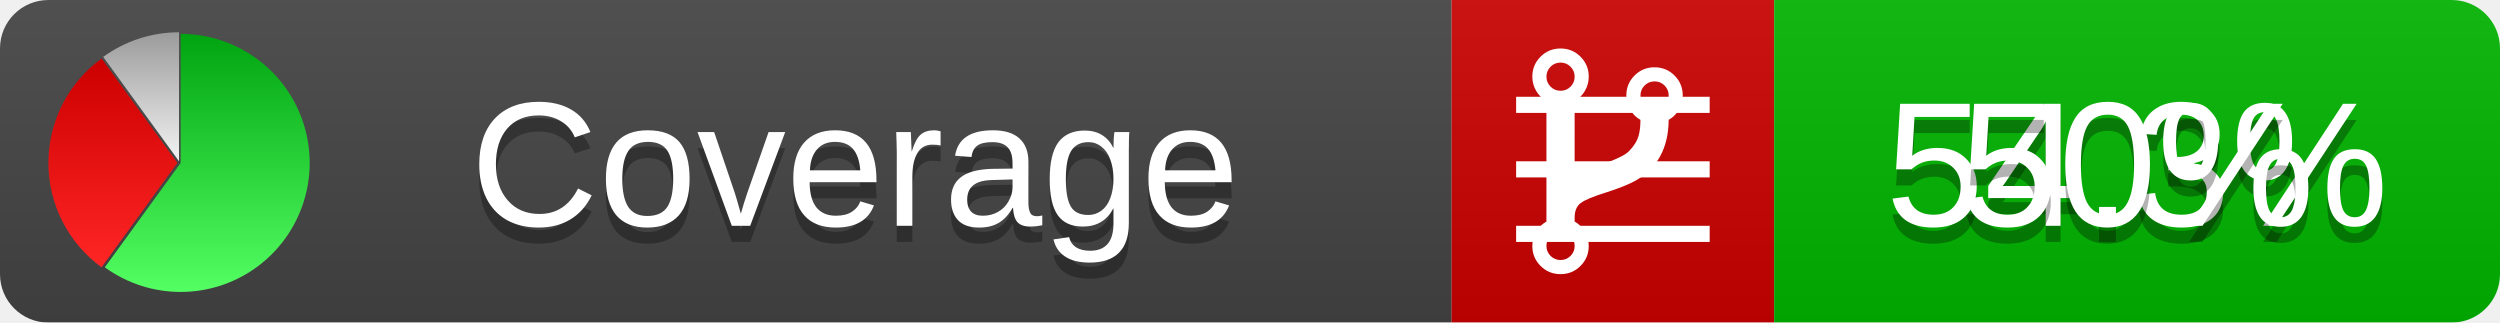
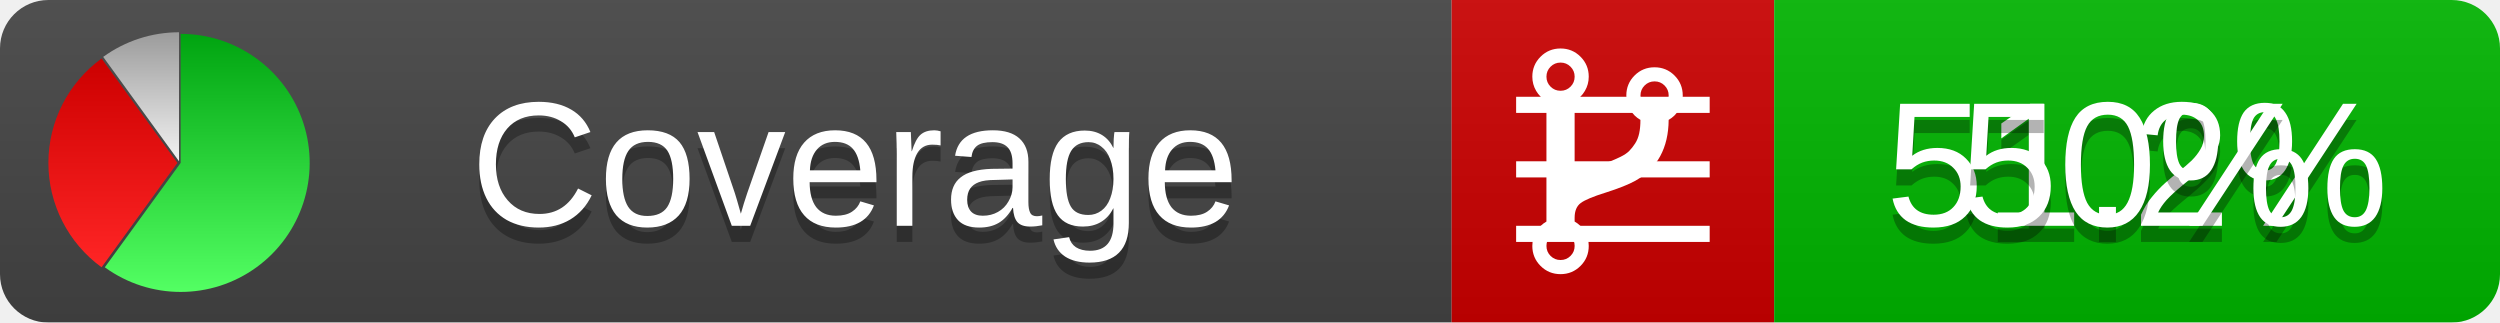
<svg xmlns="http://www.w3.org/2000/svg" xmlns:xlink="http://www.w3.org/1999/xlink" width="155" height="20">
  <style type="text/css">
          
            @keyframes fadeout {
              0 % { visibility: visible; opacity: 1; }
              40% { visibility: visible; opacity: 1; }
              50% { visibility: hidden; opacity: 0; }
              90% { visibility: hidden; opacity: 0; }
              100% { visibility: visible; opacity: 1; }
            }
            @keyframes fadein {
              0% { visibility: hidden; opacity: 0; }
              40% { visibility: hidden; opacity: 0; }
              50% { visibility: visible; opacity: 1; }
              90% { visibility: visible; opacity: 1; }
              100% { visibility: hidden; opacity: 0; }
            }
            .linecoverage {
                animation-duration: 10s;
                animation-name: fadeout;
                animation-iteration-count: infinite;
            }
            .branchcoverage {
                animation-duration: 10s;
                animation-name: fadein;
                animation-iteration-count: infinite;
            }
          
    </style>
  <defs>
    <linearGradient id="gradient" x2="0" y2="100%">
      <stop offset="0" stop-color="#bbb" stop-opacity=".1" />
      <stop offset="1" stop-opacity=".1" />
    </linearGradient>
    <linearGradient id="green" x2="0" y2="100%">
      <stop offset="0" stop-color="#00A410" />
      <stop offset="1" stop-color="#53FF63" />
    </linearGradient>
    <linearGradient id="red" x2="0" y2="100%">
      <stop offset="0" stop-color="#C00" />
      <stop offset="1" stop-color="#FF2525" />
    </linearGradient>
    <linearGradient id="gray" x2="0" y2="100%">
      <stop offset="0" stop-color="#9B9B9B" />
      <stop offset="1" stop-color="#F3F3F3" />
    </linearGradient>
    <mask id="mask">
      <rect width="155" height="20" rx="3" fill="#fff" />
    </mask>
    <g id="icon">
      <path style="fill:url(#green);" d="M205,202.5 l0,-200 a200,200 0 1,1 -117.558,361.803 z" />
      <path style="fill:url(#red);" d="M200,202.5 l-117.558,161.803 a200,200 0 0,1 0,-323.607 z" />
      <path style="fill:url(#gray);" d="M202.5,200 l-117.558,-161.803 a200,200 0 0,1 117.558,-38.196 z" />
    </g>
  </defs>
  <g mask="url(#mask)">
    <rect x="0" y="0" width="90" height="20" fill="#444" />
    <rect x="90" y="0" width="20" height="20" fill="#c00" />
    <rect x="110" y="0" width="45" height="20" fill="#00B600" />
    <rect x="0" y="0" width="155" height="20" fill="url(#gradient)" />
  </g>
  <g>
    <path class="linecoverage" stroke="#fff" d="M94 6.5 h12 M94 10.5 h12 M94 14.5 h12" />
    <path class="branchcoverage" fill="#fff" d="m 97.628,15.247 q 0,-0.364 -0.255,-0.619 -0.255,-0.255 -0.619,-0.255 -0.364,0 -0.619,0.255 -0.255,0.255 -0.255,0.619 0,0.364 0.255,0.619 0.255,0.255 0.619,0.255 0.364,0 0.619,-0.255 0.255,-0.255 0.255,-0.619 z m 0,-10.493 q 0,-0.364 -0.255,-0.619 -0.255,-0.255 -0.619,-0.255 -0.364,0 -0.619,0.255 -0.255,0.255 -0.255,0.619 0,0.364 0.255,0.619 0.255,0.255 0.619,0.255 0.364,0 0.619,-0.255 0.255,-0.255 0.255,-0.619 z m 5.83,1.166 q 0,-0.364 -0.255,-0.619 -0.255,-0.255 -0.619,-0.255 -0.364,0 -0.619,0.255 -0.255,0.255 -0.255,0.619 0,0.364 0.255,0.619 0.255,0.255 0.619,0.255 0.364,0 0.619,-0.255 0.255,-0.255 0.255,-0.619 z m 0.874,0 q 0,0.474 -0.237,0.879 -0.237,0.405 -0.638,0.633 -0.018,2.614 -2.059,3.771 -0.619,0.346 -1.849,0.738 -1.166,0.364 -1.544,0.647 -0.378,0.282 -0.378,0.911 l 0,0.237 q 0.401,0.228 0.638,0.633 0.237,0.405 0.237,0.879 0,0.729 -0.51,1.239 -0.51,0.51 -1.239,0.51 -0.729,0 -1.239,-0.51 -0.51,-0.51 -0.51,-1.239 0,-0.474 0.237,-0.879 0.237,-0.405 0.638,-0.633 l 0,-7.469 q -0.401,-0.228 -0.638,-0.633 -0.237,-0.405 -0.237,-0.879 0,-0.729 0.51,-1.239 0.51,-0.51 1.239,-0.51 0.729,0 1.239,0.51 0.51,0.51 0.51,1.239 0,0.474 -0.237,0.879 -0.237,0.405 -0.638,0.633 l 0,4.527 q 0.492,-0.237 1.403,-0.519 0.501,-0.155 0.797,-0.269 0.296,-0.114 0.642,-0.282 0.346,-0.169 0.537,-0.36 0.191,-0.191 0.369,-0.465 0.178,-0.273 0.255,-0.633 0.077,-0.36 0.077,-0.833 -0.401,-0.228 -0.638,-0.633 -0.237,-0.405 -0.237,-0.879 0,-0.729 0.51,-1.239 0.51,-0.51 1.239,-0.51 0.729,0 1.239,0.51 0.51,0.51 0.51,1.239 z" />
  </g>
  <g fill="#fff" text-anchor="middle" font-family="Verdana,Arial,Geneva,sans-serif" font-size="11">
    <a xlink:href="https://github.com/danielpalme/ReportGenerator" target="_top">
      <use xlink:href="#icon" transform="translate(3,2) scale(.04)" />
    </a>
    <text x="53" y="15" fill="#010101" fill-opacity=".3">Coverage</text>
    <text x="53" y="14" fill="#fff">Coverage</text>
-     <text class="linecoverage" x="132.5" y="15" fill="#010101" fill-opacity=".3">54.3%</text>
-     <text class="linecoverage" x="132.5" y="14">54.3%</text>
+     <text class="linecoverage" x="132.5" y="15" fill="#010101" fill-opacity=".3">51.2%</text>
+     <text class="linecoverage" x="132.5" y="14">51.2%</text>
    <text class="branchcoverage" x="132.5" y="15" fill="#010101" fill-opacity=".3">50%</text>
    <text class="branchcoverage" x="132.5" y="14">50%</text>
  </g>
  <g>
    <rect class="linecoverage" x="90" y="0" width="65" height="20" fill-opacity="0" />
    <rect class="branchcoverage" x="90" y="0" width="65" height="20" fill-opacity="0" />
  </g>
</svg>
